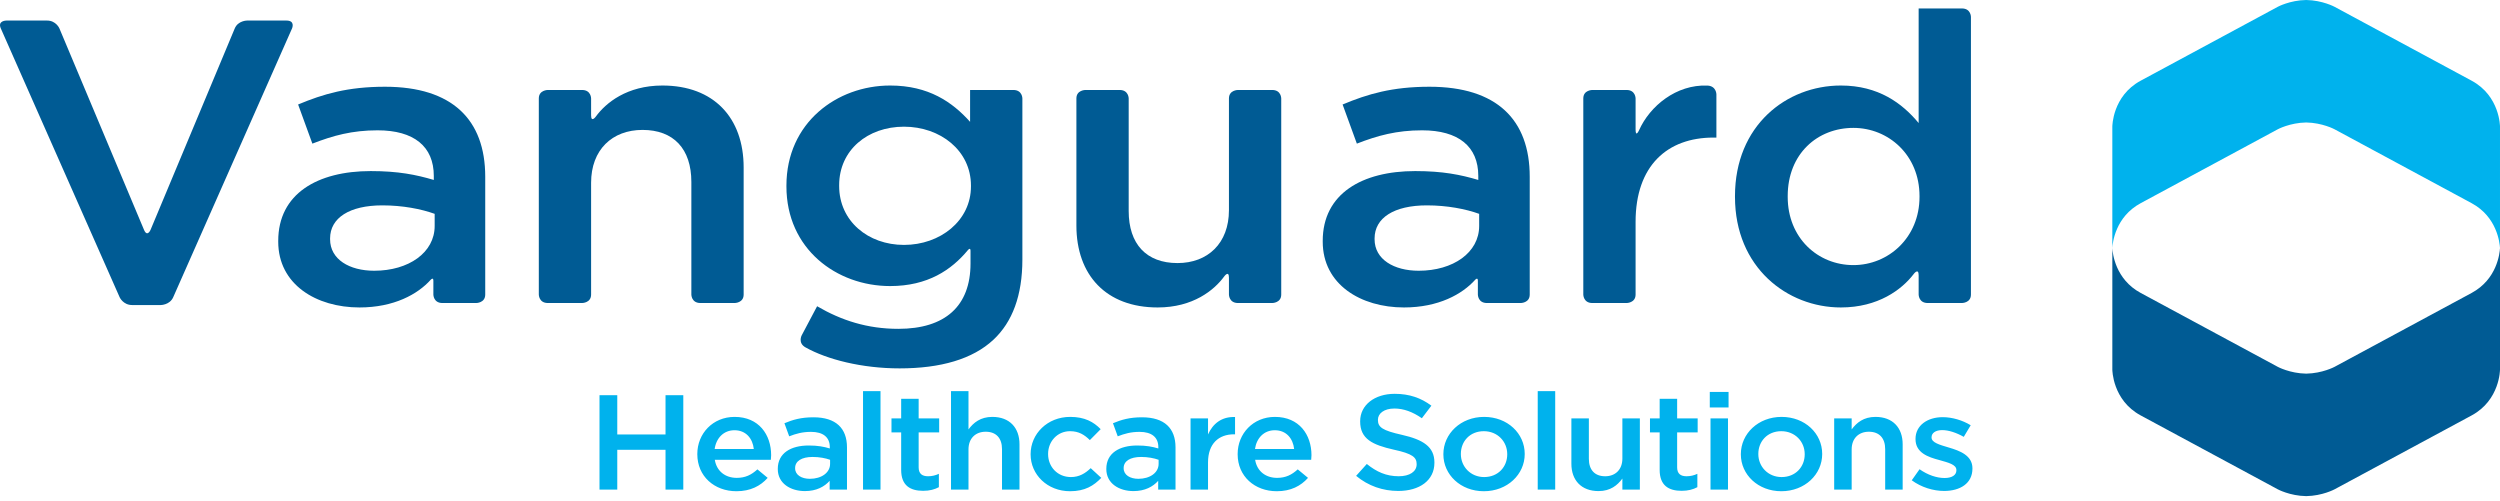
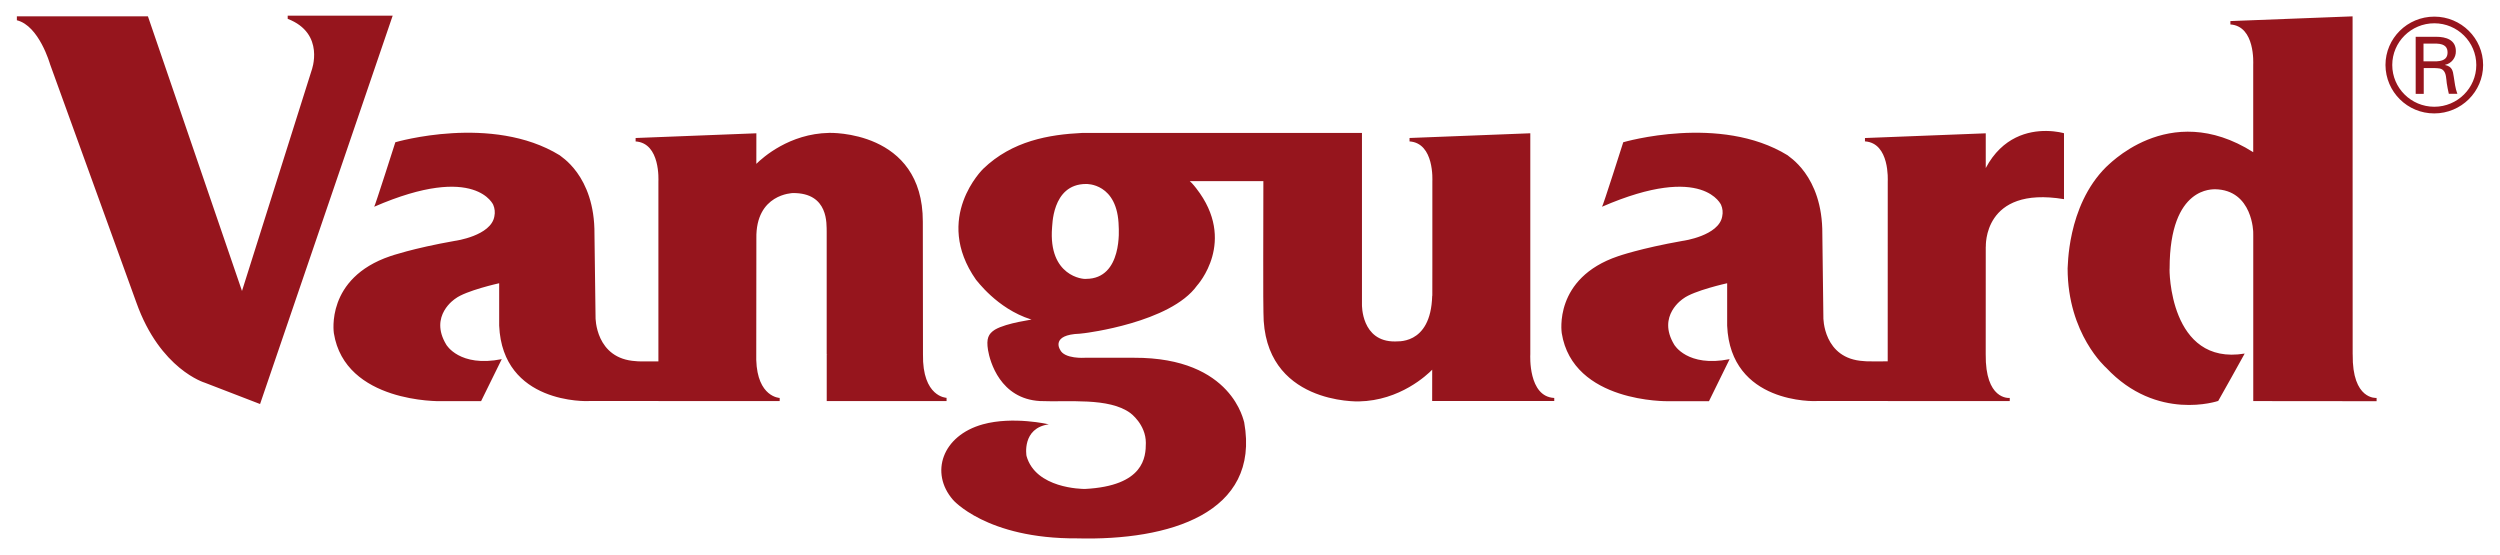
- <svg xmlns="http://www.w3.org/2000/svg" width="600" height="120" viewBox="0 0 600 120" fill="none">
-   <path d="M466.59 117.829C470.403 117.829 473.385 116.048 473.385 112.453V112.388C473.385 109.313 470.368 108.182 467.698 107.404C465.548 106.757 463.573 106.239 463.573 105.007V104.942C463.573 103.939 464.509 103.225 466.139 103.225C467.664 103.225 469.536 103.842 471.304 104.846L472.968 102.061C471.028 100.864 468.53 100.119 466.241 100.119C462.601 100.119 459.723 102.094 459.723 105.332V105.396C459.723 108.668 462.741 109.703 465.444 110.414C467.594 111.03 469.535 111.484 469.535 112.809V112.876C469.535 114.008 468.496 114.722 466.692 114.722C464.82 114.722 462.671 114.008 460.693 112.618L458.821 115.271C461.111 116.955 463.988 117.829 466.59 117.829ZM440.203 117.505H444.399V107.857C444.399 105.202 446.099 103.614 448.525 103.614C451.021 103.614 452.443 105.137 452.443 107.792V117.504H456.638V106.627C456.638 102.645 454.246 100.055 450.119 100.055C447.276 100.055 445.577 101.447 444.399 103.065V100.41H440.203V117.505ZM427.581 114.495C424.322 114.495 421.999 111.969 421.999 108.989V108.924C421.999 105.947 424.149 103.486 427.512 103.486C430.806 103.486 433.13 105.978 433.13 108.989V109.056C433.13 112.002 430.98 114.495 427.581 114.495ZM427.512 117.894C433.162 117.894 437.325 113.847 437.325 108.989V108.924C437.325 104.037 433.199 100.055 427.581 100.055C421.964 100.055 417.804 104.102 417.804 108.989V109.056C417.804 113.912 421.931 117.894 427.512 117.894ZM410.522 117.505H414.718V100.412H410.522V117.505ZM410.348 97.787H414.855V94.065H410.348V97.787ZM403.588 117.796C405.148 117.796 406.326 117.474 407.367 116.922V113.716C406.535 114.105 405.703 114.302 404.767 114.302C403.346 114.302 402.514 113.685 402.514 112.165V103.778H407.438V100.412H402.514V95.718H398.319V100.412H395.995V103.778H398.319V112.778C398.317 116.534 400.501 117.796 403.588 117.796ZM383.648 117.861C386.493 117.861 388.192 116.469 389.371 114.85V117.505H393.566V100.412H389.371V110.06C389.371 112.715 387.673 114.303 385.246 114.303C382.749 114.303 381.327 112.78 381.327 110.125V100.413H377.132V111.292C377.132 115.27 379.523 117.861 383.648 117.861ZM369.053 117.505H373.249V93.872H369.053V117.505ZM356.188 114.495C352.928 114.495 350.606 111.969 350.606 108.989V108.924C350.606 105.947 352.757 103.486 356.119 103.486C359.413 103.486 361.736 105.978 361.736 108.989V109.056C361.736 112.002 359.585 114.495 356.188 114.495ZM356.119 117.894C361.769 117.894 365.932 113.847 365.932 108.989V108.924C365.932 104.037 361.806 100.055 356.188 100.055C350.571 100.055 346.41 104.102 346.41 108.989V109.056C346.41 113.912 350.537 117.894 356.119 117.894ZM335.592 117.829C340.689 117.829 344.259 115.304 344.259 111.061V110.996C344.259 107.241 341.59 105.524 336.458 104.361C331.812 103.322 330.703 102.547 330.703 100.799V100.732C330.703 99.244 332.158 98.046 334.657 98.046C336.874 98.046 339.059 98.855 341.244 100.376L343.533 97.365C341.07 95.519 338.262 94.517 334.725 94.517C329.905 94.517 326.438 97.203 326.438 101.088V101.155C326.438 105.33 329.351 106.756 334.517 107.921C339.023 108.892 339.995 109.766 339.995 111.385V111.45C339.995 113.166 338.332 114.3 335.698 114.3C332.679 114.3 330.356 113.231 328.034 111.354L325.468 114.203C328.38 116.631 331.881 117.829 335.592 117.829ZM301.195 107.759C301.578 105.104 303.38 103.258 305.946 103.258C308.72 103.258 310.315 105.235 310.594 107.759H301.195ZM306.432 117.894C309.795 117.894 312.188 116.631 313.923 114.688L311.459 112.649C310.003 113.976 308.548 114.688 306.503 114.688C303.798 114.688 301.681 113.134 301.231 110.35H314.685C314.719 109.961 314.754 109.605 314.754 109.249C314.754 104.329 311.806 100.056 305.983 100.056C300.747 100.056 297.036 104.069 297.036 108.958V109.023C297.035 114.302 301.126 117.894 306.432 117.894ZM285.729 117.505H289.925V110.997C289.925 106.466 292.492 104.232 296.168 104.232H296.411V100.086C293.186 99.958 291.072 101.705 289.927 104.265V100.412H285.731L285.729 117.505ZM278.068 111.321C278.068 113.458 275.988 114.914 273.214 114.914C271.237 114.914 269.677 114.007 269.677 112.388V112.324C269.677 110.671 271.237 109.669 273.873 109.669C275.503 109.669 276.994 109.96 278.068 110.35V111.321ZM282.125 117.505V107.373C282.125 102.806 279.49 100.151 274.081 100.151C271.1 100.151 269.123 100.734 267.111 101.576L268.255 104.716C269.92 104.069 271.446 103.648 273.492 103.648C276.406 103.648 277.999 104.943 277.999 107.306V107.631C276.576 107.208 275.154 106.92 272.937 106.92C268.671 106.92 265.517 108.731 265.517 112.521V112.585C265.517 116.017 268.568 117.861 272.035 117.861C274.809 117.861 276.716 116.794 277.964 115.399V117.505H282.125ZM256.815 117.894C260.386 117.894 262.502 116.567 264.304 114.688L261.772 112.358C260.454 113.621 258.998 114.495 257.022 114.495C253.797 114.495 251.543 112.033 251.543 108.989V108.924C251.543 105.947 253.761 103.486 256.813 103.486C258.928 103.486 260.28 104.362 261.564 105.623L264.163 103.001C262.464 101.25 260.314 100.055 256.846 100.055C251.369 100.055 247.346 104.132 247.346 108.989V109.056C247.347 113.912 251.37 117.894 256.815 117.894ZM228.242 117.505H232.437V107.857C232.437 105.202 234.137 103.614 236.564 103.614C239.06 103.614 240.482 105.137 240.482 107.792V117.504H244.678V106.627C244.678 102.645 242.285 100.055 238.158 100.055C235.316 100.055 233.617 101.447 232.437 103.065V93.872H228.242V117.505ZM221.551 117.796C223.111 117.796 224.289 117.474 225.33 116.922V113.716C224.498 114.105 223.665 114.302 222.729 114.302C221.307 114.302 220.476 113.685 220.476 112.165V103.778H225.399V100.412H220.476V95.718H216.28V100.412H213.956V103.778H216.28V112.778C216.28 116.534 218.464 117.796 221.551 117.796ZM207.127 117.505H211.322V93.872H207.127V117.505ZM199.221 111.321C199.221 113.458 197.141 114.914 194.367 114.914C192.39 114.914 190.829 114.007 190.829 112.388V112.324C190.829 110.671 192.39 109.669 195.025 109.669C196.655 109.669 198.146 109.96 199.221 110.35V111.321ZM203.278 117.505V107.373C203.278 102.806 200.643 100.151 195.233 100.151C192.251 100.151 190.274 100.734 188.263 101.576L189.408 104.716C191.073 104.069 192.598 103.648 194.644 103.648C197.557 103.648 199.151 104.943 199.151 107.306V107.631C197.73 107.208 196.308 106.92 194.089 106.92C189.824 106.92 186.669 108.731 186.669 112.521V112.585C186.669 116.017 189.721 117.861 193.187 117.861C195.961 117.861 197.869 116.794 199.116 115.399V117.505H203.278ZM171.517 107.759C171.898 105.104 173.701 103.258 176.267 103.258C179.041 103.258 180.635 105.235 180.913 107.759H171.517ZM176.752 117.894C180.115 117.894 182.509 116.631 184.242 114.688L181.779 112.649C180.324 113.976 178.868 114.688 176.822 114.688C174.117 114.688 172.001 113.134 171.551 110.35H185.005C185.039 109.961 185.074 109.605 185.074 109.249C185.074 104.329 182.126 100.056 176.302 100.056C171.065 100.056 167.355 104.069 167.355 108.958V109.023C167.355 114.302 171.448 117.894 176.752 117.894ZM143.881 117.505H148.146V107.956H159.727V117.505H163.992V94.844H159.727V104.265H148.146V94.844H143.881V117.505Z" fill="#00B2ED" />
-   <path d="M28.712 71.333C28.712 71.333 29.541 73.21 31.714 73.21H38.57C38.57 73.21 40.741 73.21 41.571 71.333L70.095 6.81C70.095 6.81 70.923 4.933 68.75 4.933H59.301C59.301 4.933 57.129 4.933 56.34 6.824L36.139 55.147C36.139 55.147 35.349 57.035 34.556 55.147L14.258 6.822C14.258 6.822 13.464 4.933 11.293 4.933H1.532C1.532 4.933 -0.64 4.933 0.189 6.81L28.712 71.333Z" fill="#005B94" />
-   <path d="M104.32 54.227C104.32 60.619 98.097 64.978 89.8 64.978C83.888 64.978 79.221 62.266 79.221 57.424V57.231C79.221 52.291 83.888 49.288 91.771 49.288C96.645 49.288 101.105 50.159 104.32 51.322V54.227ZM116.455 70.697V42.412C116.455 28.758 108.573 20.817 92.393 20.817C83.474 20.817 77.562 22.56 71.546 25.078L74.969 34.471C79.947 32.535 84.511 31.277 90.63 31.277C99.342 31.277 104.112 35.15 104.112 42.221V43.188C99.86 41.93 95.608 41.059 88.97 41.059C76.213 41.059 66.775 46.481 66.775 57.812V58.005C66.775 68.27 75.902 73.79 86.274 73.79C94.571 73.79 100.275 70.596 103.366 67.146C103.366 67.146 104.009 66.429 104.009 67.363V70.697C104.009 70.697 104.009 72.726 106.182 72.726H114.282C114.282 72.726 116.455 72.726 116.455 70.697Z" fill="#005B94" />
-   <path d="M129.315 70.696C129.315 70.696 129.315 72.725 131.488 72.725H139.692C139.692 72.725 141.864 72.725 141.864 70.696V43.866C141.864 35.925 146.946 31.179 154.206 31.179C161.674 31.179 165.926 35.732 165.926 43.673V70.696C165.926 70.696 165.926 72.725 168.099 72.725H176.303C176.303 72.725 178.476 72.725 178.476 70.696V40.187C178.476 28.273 171.319 20.526 158.977 20.526C150.473 20.526 145.391 24.689 142.99 27.987C142.99 27.987 141.864 29.532 141.864 27.665V23.62C141.864 23.62 141.864 21.593 139.692 21.593H131.488C131.488 21.593 129.315 21.593 129.315 23.62V70.696Z" fill="#005B94" />
-   <path d="M233.03 44.736C233.03 52.968 225.666 58.779 216.954 58.779C208.346 58.779 201.398 53.066 201.398 44.639V44.448C201.398 36.02 208.243 30.405 216.954 30.405C225.666 30.405 233.03 36.119 233.03 44.543V44.736ZM245.371 62.266V23.62C245.371 23.62 245.371 21.593 243.198 21.593H232.822V29.243C228.57 24.496 222.865 20.526 213.634 20.526C200.878 20.526 188.742 29.436 188.742 44.543V44.736C188.742 59.746 200.773 68.656 213.634 68.656C222.658 68.656 228.362 64.784 232.314 60.002C232.314 60.002 232.925 59.262 232.925 60.197V63.231C232.925 73.497 226.806 78.922 215.604 78.922C208.137 78.922 201.915 76.888 196.106 73.497L192.402 80.493C192.402 80.493 191.439 82.311 193.299 83.358C198.491 86.283 206.893 88.412 215.916 88.412C225.768 88.412 233.444 86.185 238.421 81.537C242.986 77.275 245.371 70.885 245.371 62.266Z" fill="#005B94" />
-   <path d="M277.834 73.79C286.338 73.79 291.421 69.627 293.822 66.329C293.822 66.329 294.947 64.784 294.947 66.652V70.697C294.947 70.697 294.947 72.726 297.12 72.726H305.326C305.326 72.726 307.496 72.726 307.496 70.697V23.62C307.496 23.62 307.496 21.593 305.326 21.593H297.12C297.12 21.593 294.947 21.593 294.947 23.62V50.45C294.947 58.391 289.865 63.137 282.604 63.137C275.137 63.137 270.885 58.586 270.885 50.643V23.62C270.885 23.62 270.885 21.593 268.712 21.593H260.508C260.508 21.593 258.336 21.593 258.336 23.62V54.13C258.337 66.043 265.491 73.79 277.834 73.79Z" fill="#005B94" />
-   <path d="M354.999 54.227C354.999 60.619 348.776 64.978 340.479 64.978C334.567 64.978 329.9 62.266 329.9 57.424V57.231C329.9 52.291 334.567 49.288 342.45 49.288C347.324 49.288 351.784 50.159 354.999 51.322V54.227ZM367.134 70.697V42.412C367.134 28.758 359.251 20.817 343.071 20.817C334.153 20.817 328.241 22.56 322.224 25.078L325.646 34.471C330.625 32.535 335.188 31.277 341.307 31.277C350.02 31.277 354.79 35.15 354.79 42.221V43.188C350.538 41.93 346.287 41.059 339.647 41.059C326.891 41.059 317.454 46.481 317.454 57.812V58.005C317.454 68.27 326.581 73.79 336.953 73.79C345.25 73.79 350.954 70.596 354.046 67.146C354.046 67.146 354.688 66.429 354.688 67.363V70.697C354.688 70.697 354.688 72.726 356.861 72.726H364.962C364.962 72.726 367.134 72.726 367.134 70.697Z" fill="#005B94" />
-   <path d="M379.992 70.696C379.992 70.696 379.992 72.726 382.164 72.726H390.371C390.371 72.726 392.541 72.726 392.541 70.696V53.258C392.541 39.702 400.217 33.019 411.212 33.019H411.937V30.99V22.651C411.937 22.651 411.937 20.624 409.767 20.536C402.292 20.238 395.966 25.466 393.38 31.244C393.38 31.244 392.541 33.118 392.541 31.089V23.621C392.541 23.621 392.541 21.594 390.371 21.594H382.164C382.164 21.594 379.992 21.594 379.992 23.621V70.696Z" fill="#005B94" />
-   <path d="M460.683 47.254C460.683 57.035 453.215 63.623 444.815 63.623C436.309 63.623 429.05 57.133 429.05 47.254V47.063C429.05 36.892 436.206 30.694 444.815 30.694C453.215 30.694 460.683 37.183 460.683 47.063V47.254ZM473.025 70.696V4.057C473.025 4.057 473.025 2.028 470.854 2.028H460.476V29.531C456.534 24.787 450.831 20.526 441.806 20.526C428.74 20.526 416.396 30.114 416.396 47.063V47.254C416.396 64.202 428.945 73.79 441.806 73.79C450.725 73.79 456.43 69.529 459.318 65.727C459.318 65.727 460.476 64.202 460.476 66.071V70.695C460.476 70.695 460.476 72.724 462.647 72.724H470.854C470.854 72.724 473.025 72.726 473.025 70.696Z" fill="#005B94" />
-   <path d="M600 88.694V59.834V59.535C599.932 60.815 599.279 67.025 593.194 70.306L560.286 88.046C560.286 88.046 557.386 89.609 553.48 89.675C549.574 89.609 546.674 88.046 546.674 88.046L513.766 70.306C507.681 67.025 507.027 60.815 506.96 59.535V59.834V88.693C506.96 88.693 506.96 96.032 513.766 99.702L546.674 117.441C546.674 117.441 549.574 119.005 553.48 119.069C557.386 119.005 560.286 117.441 560.286 117.441L593.194 99.702C600 96.034 600 88.694 600 88.694Z" fill="#005B94" />
-   <path d="M506.959 30.376V59.237V59.535C507.027 58.255 507.68 52.046 513.765 48.764L546.672 31.023C546.672 31.023 549.572 29.462 553.478 29.395C557.385 29.462 560.285 31.023 560.285 31.023L593.192 48.764C599.277 52.046 599.93 58.255 599.998 59.535V59.237V30.376C599.998 30.376 599.998 23.037 593.192 19.367L560.285 1.628C560.285 1.628 557.385 0.065 553.478 0C549.572 0.065 546.672 1.628 546.672 1.628L513.766 19.367C506.959 23.037 506.959 30.376 506.959 30.376Z" fill="#00B2ED" />
+ <svg xmlns="http://www.w3.org/2000/svg" id="svg1335" version="1.1" width="1024" height="227" viewBox="-0.805 -0.805 128.261 28.46">
+   <path id="path1293" d="m 13.908,0 v 0.162 c 1.954,0.754 1.225,2.658 1.225,2.658 L 11.561,14.137 6.73,0.033 H 0 v 0.203 c 1.144,0.278 1.703,2.254 1.703,2.254 l 4.432,12.238 c 1.222,3.444 3.518,4.121 3.518,4.121 l 2.836,1.094 L 19.299,0 Z m 106.039,0.035 -6.275,0.242 v 0.174 c 1.283,0.086 1.172,2.012 1.172,2.061 v 4.498 c -4.386,-2.775 -7.57,0.822 -7.549,0.756 -2.049,2.032 -1.959,5.236 -1.982,5.213 0,3.379 1.982,5.104 1.982,5.104 2.607,2.785 5.752,1.701 5.752,1.701 0,0 1.359,-2.412 1.359,-2.432 -3.878,0.641 -3.878,-4.35 -3.855,-4.373 0,-4.287 2.294,-4.042 2.318,-4.066 1.975,0.024 1.975,2.277 1.975,2.197 l 0.002,0.176 v 8.506 h 0.002 l 6.332,0.006 v -0.168 c -0.002,0 -1.259,0.125 -1.227,-2.24 h -0.002 z m 4.197,0.014 c -1.385,0 -2.508,1.115 -2.508,2.484 a 2.498,2.498 0 0 0 2.508,2.486 c 1.381,0 2.506,-1.116 2.506,-2.486 0,-1.369 -1.125,-2.484 -2.506,-2.484 z m 0,0.342 c 1.191,0 2.156,0.963 2.156,2.143 0,1.18 -0.966,2.143 -2.156,2.143 -1.192,0 -2.16,-0.963 -2.16,-2.143 0,-1.181 0.968,-2.143 2.16,-2.143 z m -0.957,0.693 v 2.93 h 0.414 V 2.691 h 0.57 c 0.163,0.012 0.329,-0.001 0.447,0.131 0.135,0.149 0.134,0.388 0.166,0.65 0.021,0.176 0.07,0.368 0.105,0.541 h 0.439 c -0.107,-0.276 -0.141,-0.589 -0.186,-0.881 -0.046,-0.327 -0.092,-0.517 -0.445,-0.6 v -0.008 A 0.698,0.698 0 0 0 125.25,1.818 c 0,-0.579 -0.509,-0.734 -1.006,-0.734 z m 0.402,0.35 h 0.678 c 0.454,0.019 0.557,0.223 0.557,0.455 0,0.23 -0.103,0.434 -0.557,0.455 h -0.676 -0.002 z m -19.375,4.486 c -0.894,-0.007 -2.246,0.287 -3.105,1.904 V 6.041 L 94.906,6.283 V 6.455 c 1.281,0.085 1.17,2.01 1.17,2.062 l -0.002,8.145 v 1.09 c -0.404,0.002 -1.234,0.006 -1.234,-0.014 -2.077,-0.116 -2.079,-2.22 -2.07,-2.283 l -0.053,-4.232 c 0.022,-3.054 -1.811,-4.029 -1.785,-4.055 -3.468,-2.129 -8.439,-0.668 -8.439,-0.668 0,0 -1.06,3.337 -1.09,3.312 5.279,-2.291 6.137,-0.024 6.111,-0.104 a 0.964,0.964 0 0 1 0.061,0.6 c -0.171,0.993 -2.004,1.256 -2.029,1.256 -2.172,0.384 -3.314,0.787 -3.314,0.787 -3.34,1.128 -2.898,3.924 -2.898,3.949 0.573,3.595 5.461,3.498 5.461,3.498 h 2.1 l 1.061,-2.16 c -2.176,0.436 -2.846,-0.744 -2.846,-0.744 -0.905,-1.493 0.463,-2.363 0.463,-2.363 0.535,-0.411 2.256,-0.791 2.256,-0.791 v 2.178 c 0.17,4.029 4.498,3.887 4.629,3.871 h 3.623 v 0.002 h 6.26 V 19.631 c -0.059,0.003 -1.261,0.094 -1.234,-2.248 l 0.002,-5.523 h 0.004 c 0.004,0.019 -0.171,-3.131 4.014,-2.438 V 6.037 c 0,0 -0.372,-0.113 -0.908,-0.117 z m -62.51,0.1 c -2.024,0.038 -3.393,1.257 -3.73,1.59 l 0.002,-1.57 -6.201,0.242 v 0.176 c 1.283,0.086 1.17,2.009 1.17,2.061 v 9.234 c -0.422,0.002 -1.158,0.008 -1.158,-0.012 -2.074,-0.118 -2.077,-2.225 -2.07,-2.285 l -0.055,-4.23 C 29.687,8.166 27.852,7.191 27.875,7.168 c -3.468,-2.129 -8.439,-0.668 -8.439,-0.668 0,0 -1.064,3.337 -1.086,3.312 5.277,-2.291 6.141,-0.026 6.111,-0.104 a 0.983,0.983 0 0 1 0.06,0.6 c -0.171,0.994 -2.003,1.256 -2.027,1.256 -2.173,0.384 -3.316,0.785 -3.316,0.785 -3.34,1.132 -2.9,3.928 -2.9,3.953 0.573,3.594 5.465,3.494 5.465,3.494 h 2.096 l 1.062,-2.158 c -2.175,0.436 -2.85,-0.744 -2.85,-0.744 -0.905,-1.493 0.467,-2.363 0.467,-2.363 0.536,-0.411 2.25,-0.791 2.25,-0.791 v 2.178 c 0.174,4.029 4.502,3.887 4.639,3.871 h 3.543 v 0.002 h 6.223 v -0.16 c -0.004,0 -1.148,-0.039 -1.203,-1.955 l 0.006,-6.227 v -0.002 c -0.044,-2.306 1.87,-2.333 1.869,-2.338 1.864,-0.018 1.729,1.621 1.742,1.988 0,0 0.002,6.289 0,6.291 h 0.047 l -0.045,0.008 v 2.395 h 6.154 v -0.166 c -0.006,-1.65e-4 -1.249,-0.036 -1.211,-2.238 0,0 -0.006,-6.807 -0.008,-6.807 0.008,-4.729 -4.818,-4.561 -4.818,-4.561 z m 12.998,0.002 c -1.692,0.082 -3.587,0.404 -5.078,1.842 0,0 -2.597,2.511 -0.369,5.697 0.019,0 1.06,1.476 2.812,2.033 0.002,0 0.019,-1.4e-4 0.045,0.006 l -0.031,0.006 c 0.159,-0.003 -1.239,0.156 -1.854,0.518 -0.34,0.218 -0.45,0.457 -0.355,1.049 0.097,0.586 0.626,2.501 2.664,2.617 1.454,0.063 3.542,-0.194 4.646,0.617 0,0 0.795,0.576 0.795,1.533 0,0.725 -0.087,2.208 -3.133,2.365 -0.144,-0.002 -2.529,-0.02 -2.996,-1.697 -0.003,-0.01 -0.249,-1.428 1.145,-1.623 0,0 -1.833,-0.428 -3.385,0 -2.099,0.581 -2.726,2.498 -1.541,3.871 -0.018,-0.016 1.713,2.016 6.381,1.986 4.705,0.123 9.417,-1.274 8.58,-5.955 -0.021,0 -0.564,-3.337 -5.658,-3.32 h -2.518 c 0,0 -1.07,0.079 -1.285,-0.424 -0.005,-0.004 -0.478,-0.759 1.01,-0.811 l 0.271,-0.031 c 0,0 4.395,-0.534 5.756,-2.439 0.019,-0.021 2.081,-2.281 -0.041,-4.998 -0.001,0 -0.187,-0.249 -0.33,-0.367 h 3.779 c -0.005,1.709 -0.014,6.714 0.004,6.75 -0.01,4.734 4.904,4.562 4.904,4.562 2.11,-0.04 3.507,-1.368 3.762,-1.629 l -0.002,1.609 h 6.27 V 19.631 c -1.344,-0.062 -1.233,-2.196 -1.23,-2.244 V 6.039 L 71.518,6.281 v 0.176 c 1.283,0.086 1.172,2.009 1.172,2.061 v 4.266 l -0.002,1.602 c -0.003,0 -0.003,-0.003 -0.006,-0.006 -0.068,2.629 -1.918,2.319 -1.91,2.35 -1.742,0.017 -1.697,-1.895 -1.697,-1.895 V 6.021 Z m 0.207,2.621 c 0,0 1.634,-0.067 1.674,2.197 1e-5,0.04 0.219,2.676 -1.678,2.676 -0.135,0.031 -1.941,-0.13 -1.744,-2.637 0.021,0.023 -0.051,-2.236 1.748,-2.236 z" style="fill:#96151d;fill-rule:evenodd" />
</svg>
